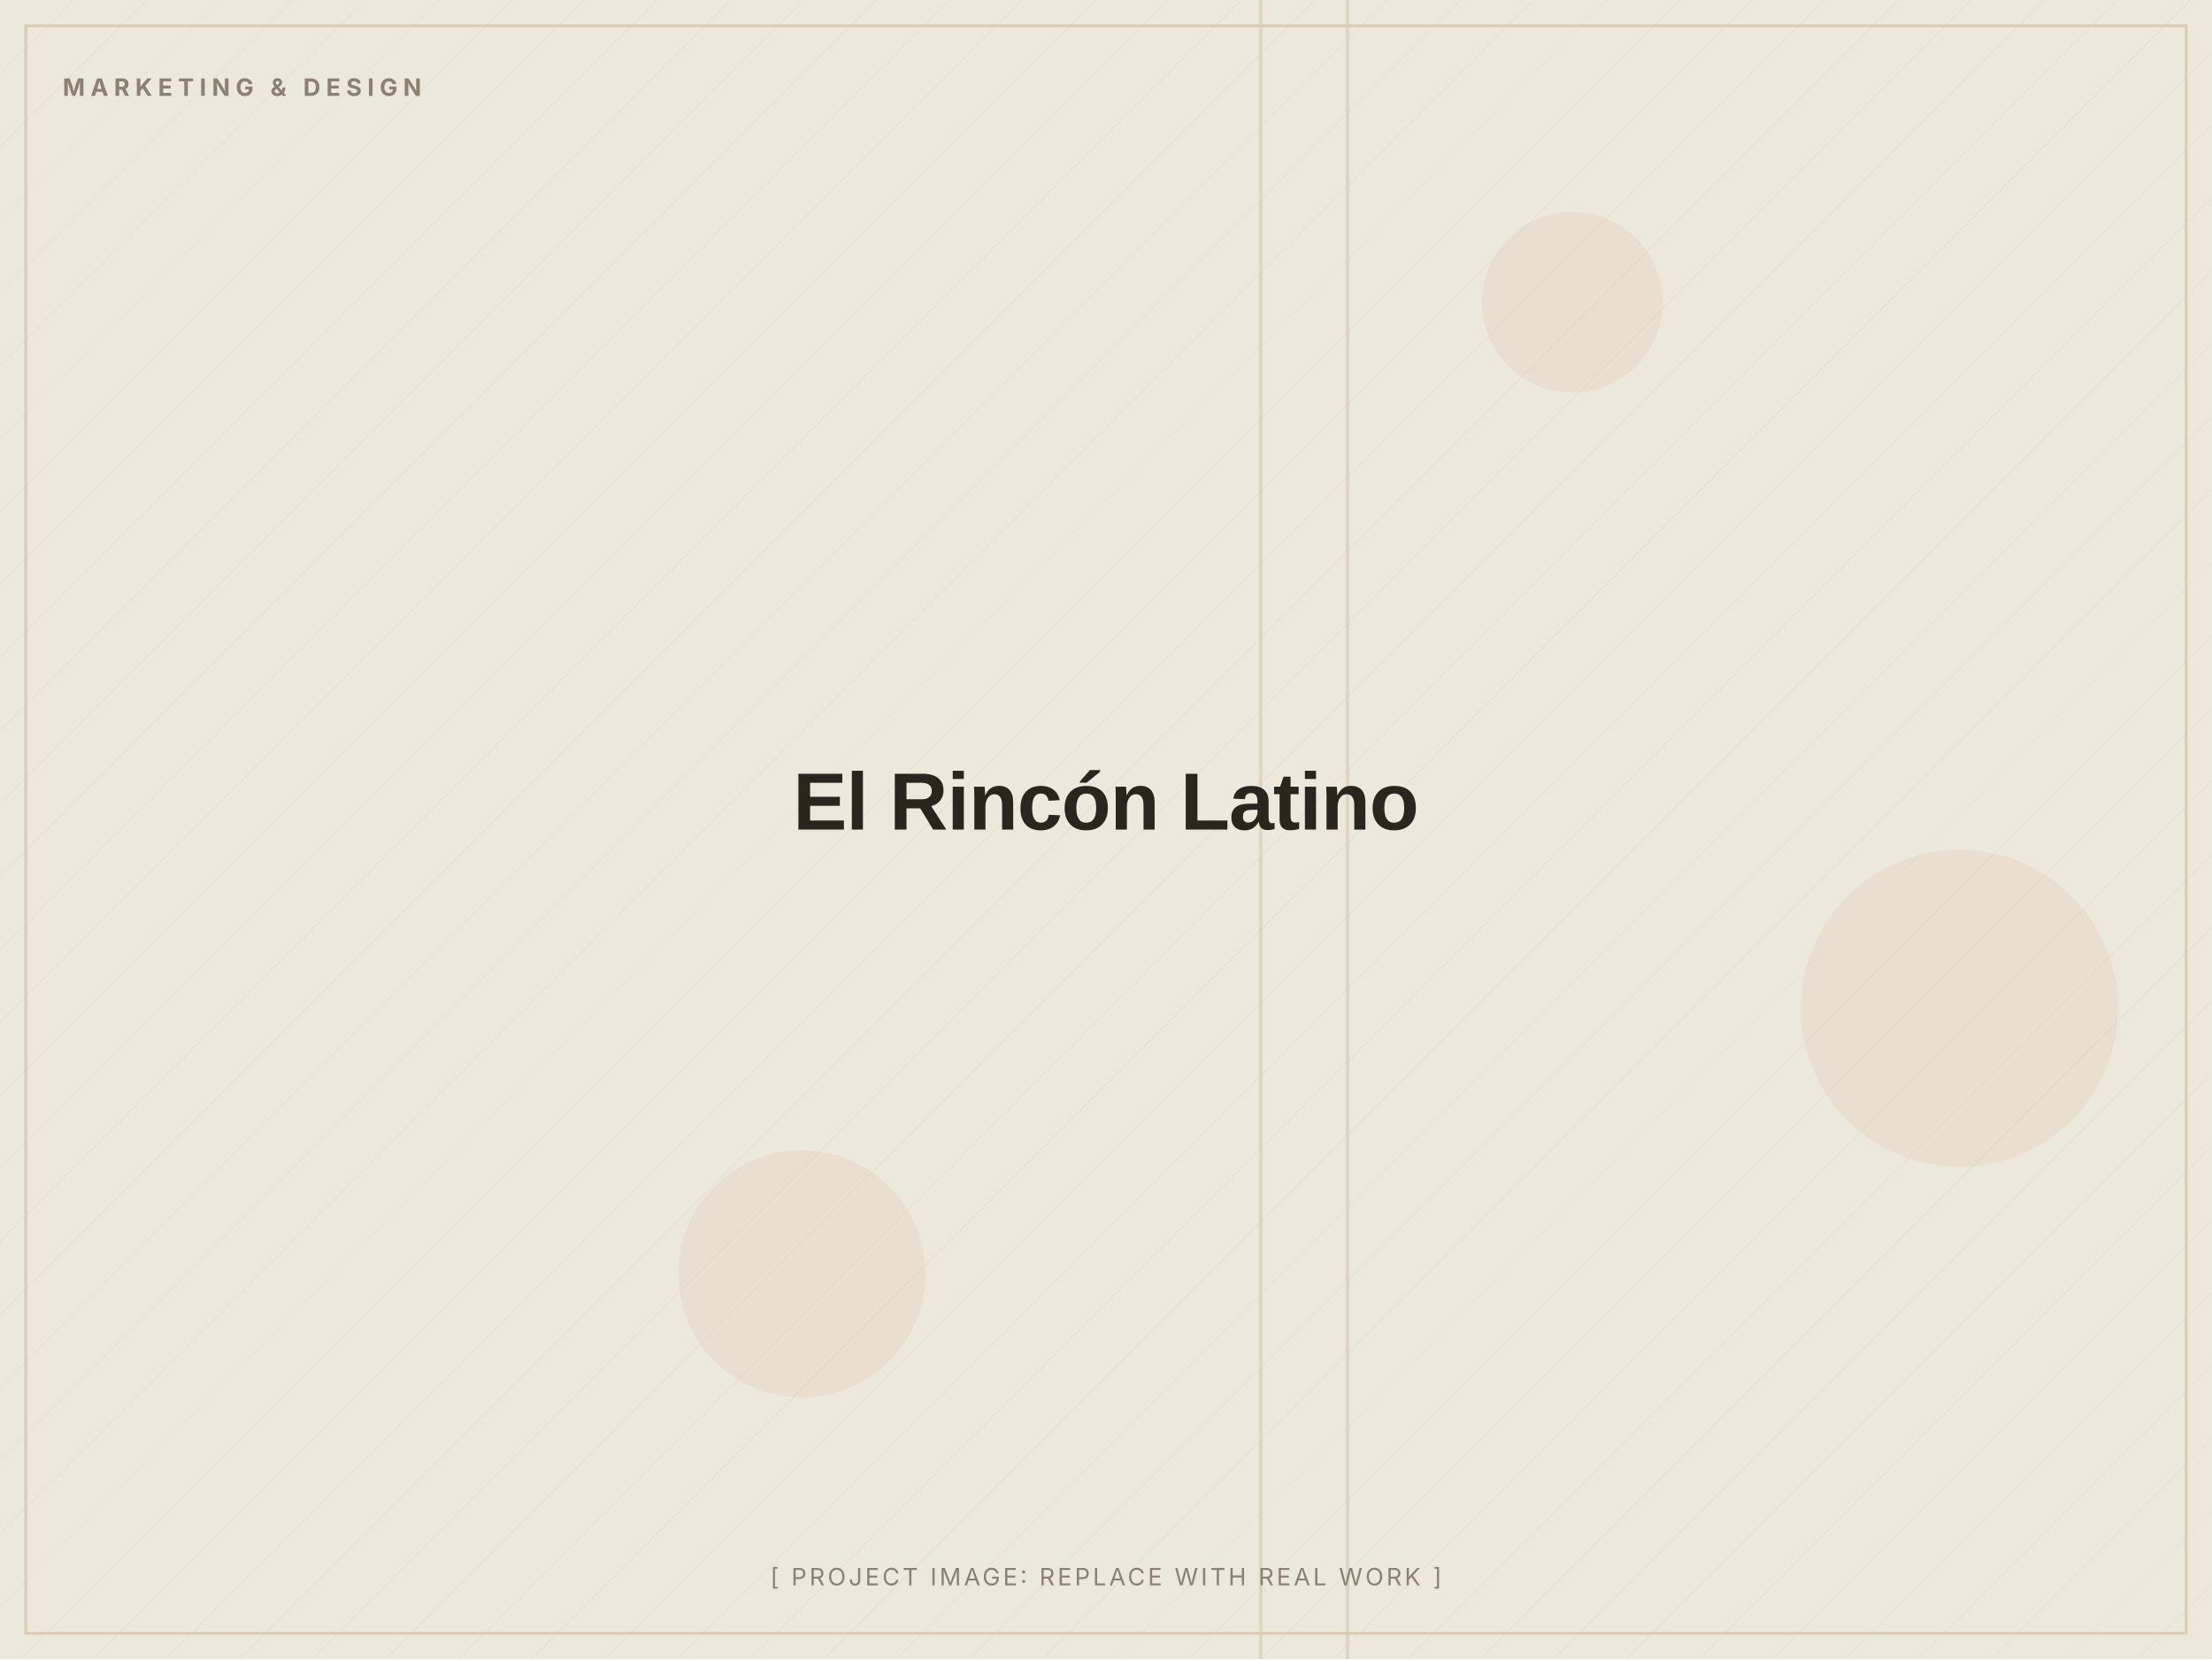
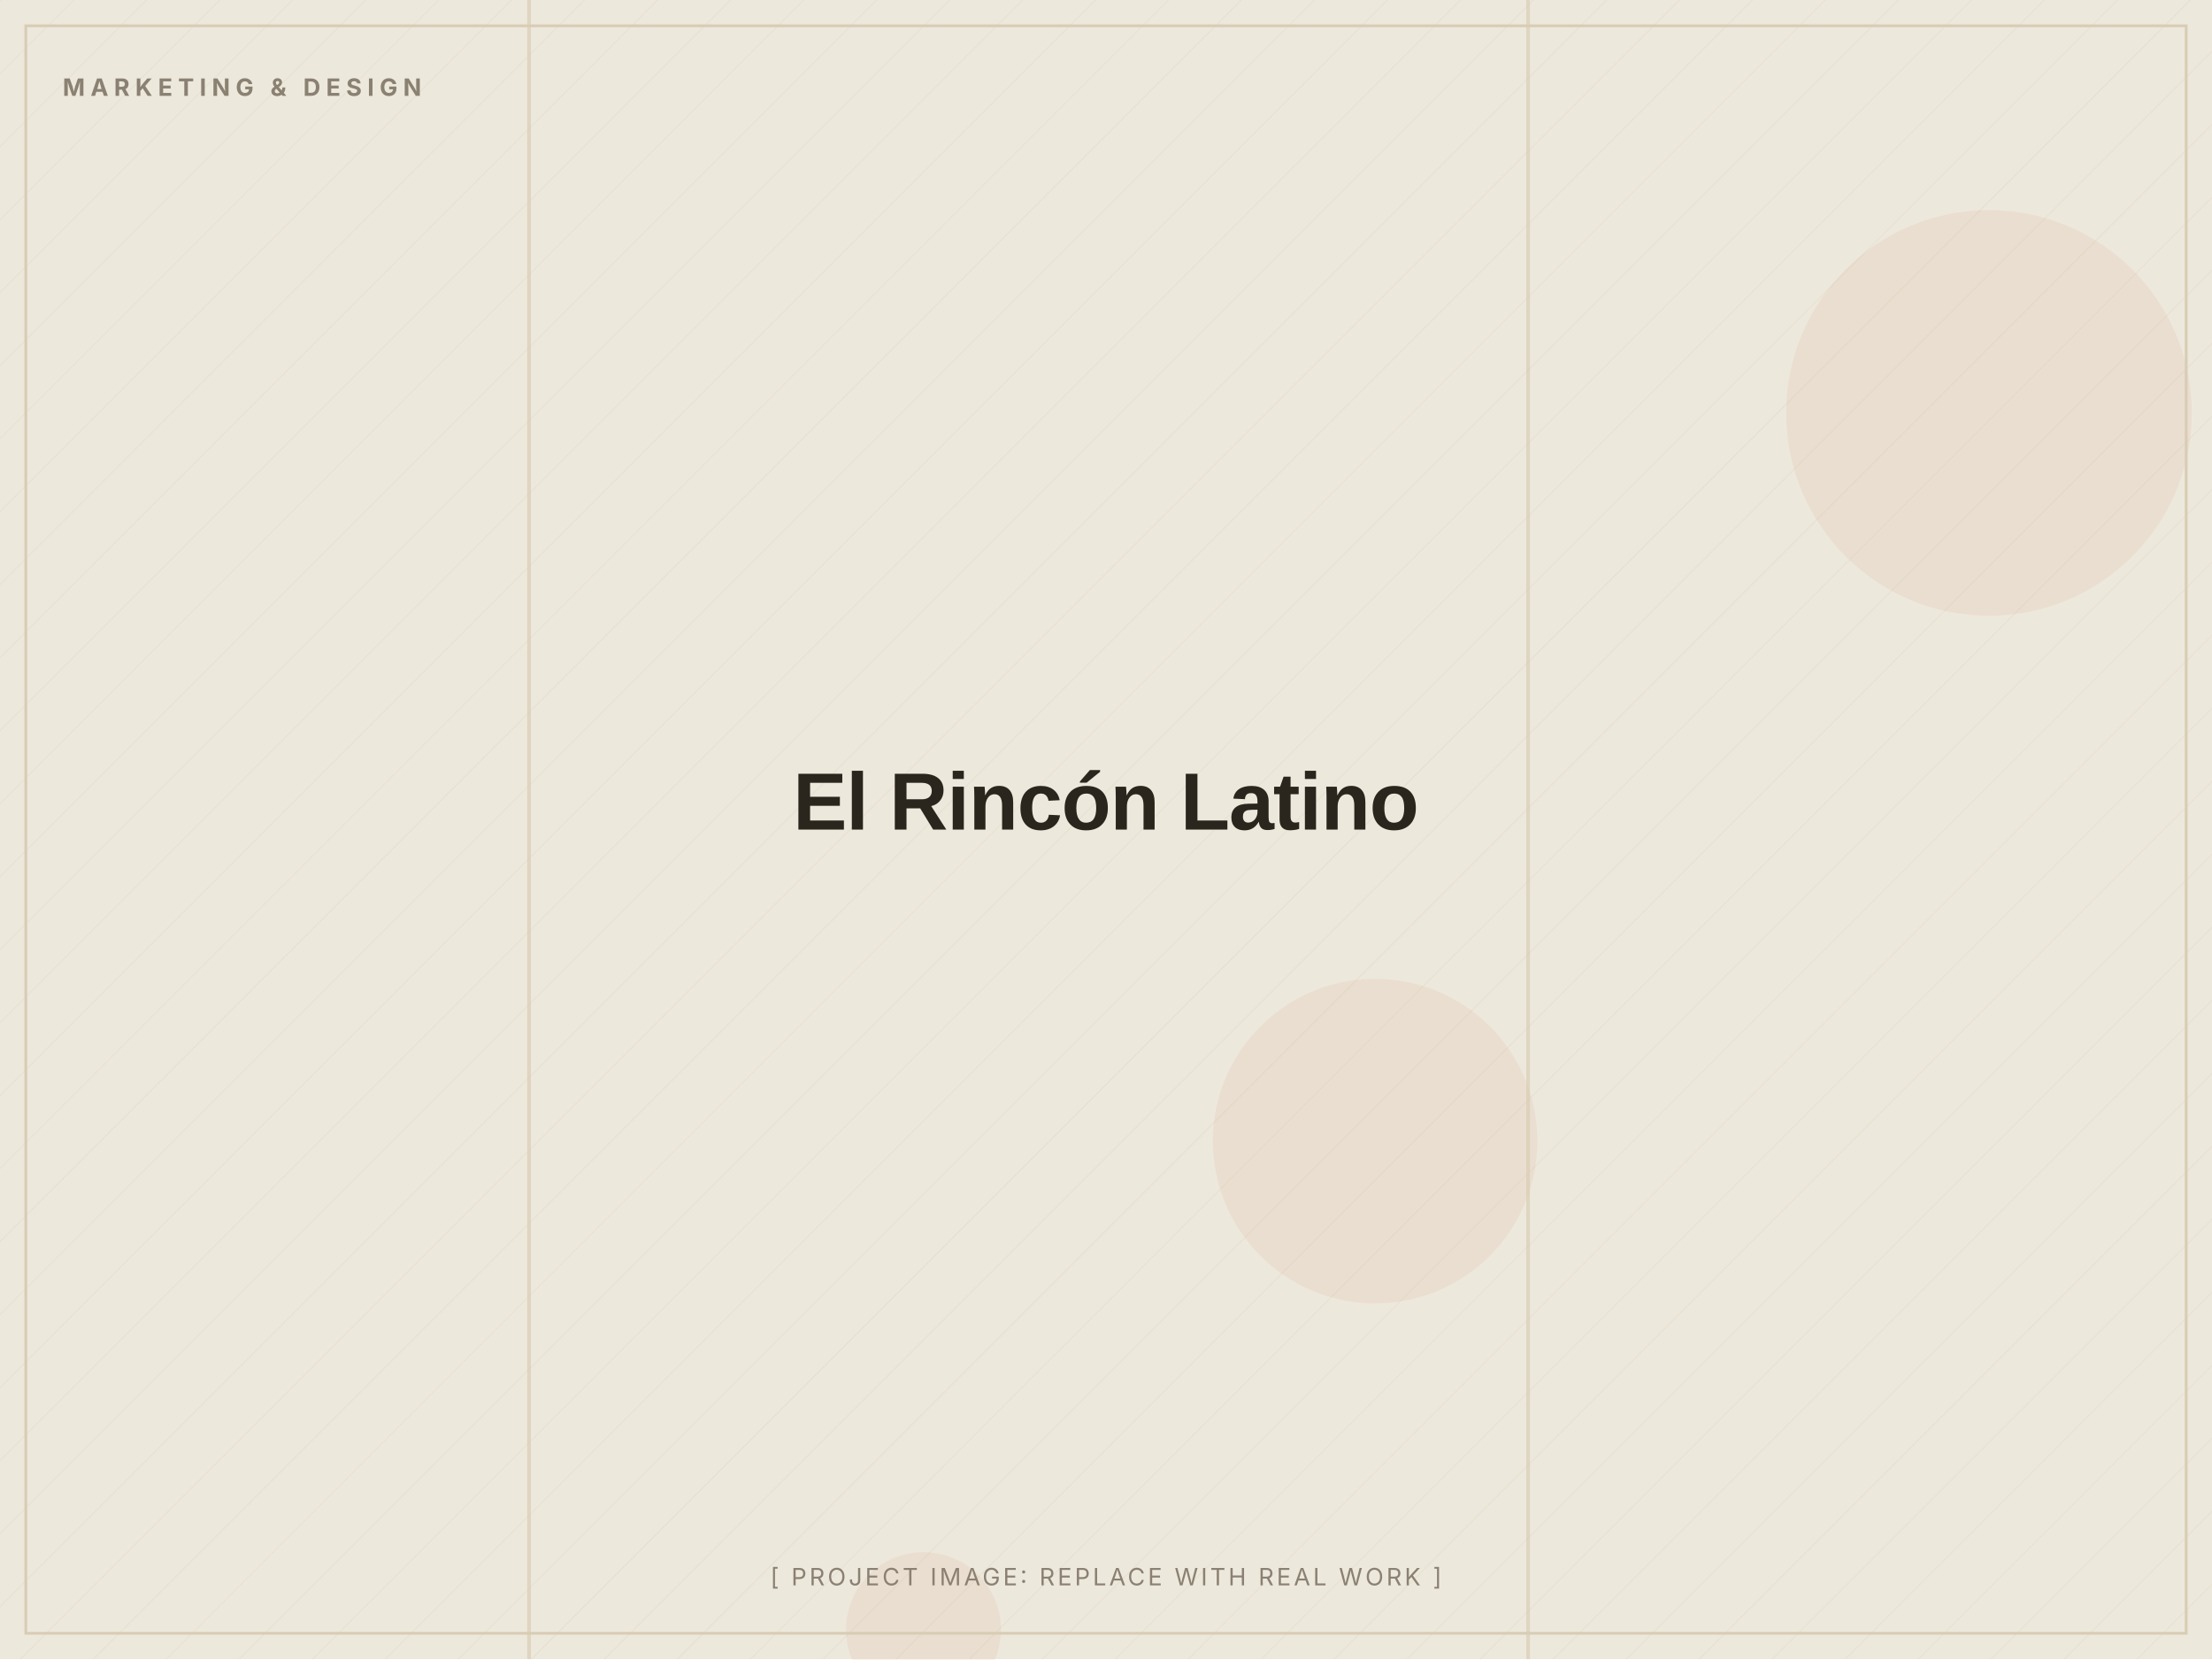
<svg xmlns="http://www.w3.org/2000/svg" width="1200" height="900" viewBox="0 0 1200 900" role="img" aria-label="El Rincón Latino (placeholder image)">
  <defs>
    <pattern id="d" width="28" height="28" patternUnits="userSpaceOnUse" patternTransform="rotate(45)">
      <line x1="0" y1="0" x2="0" y2="28" stroke="#D8CDB4" stroke-width="1" opacity="0.5" />
    </pattern>
  </defs>
  <rect width="1200" height="900" fill="#EDE8DC" />
  <rect width="1200" height="900" fill="url(#d)" opacity="0.55" />
-   <circle cx="853" cy="164" r="49" fill="#C2410C" opacity="0.06" />
-   <circle cx="435" cy="691" r="67" fill="#C2410C" opacity="0.06" />
-   <circle cx="1063" cy="547" r="86" fill="#C2410C" opacity="0.06" />
-   <rect x="730" y="0" width="2" height="900" fill="#D8CDB4" opacity="0.7" />
-   <rect x="683" y="0" width="2" height="900" fill="#D8CDB4" opacity="0.7" />
+   <circle cx="746" cy="619" r="88" fill="#C2410C" opacity="0.06" />
+   <circle cx="501" cy="884" r="42" fill="#C2410C" opacity="0.06" />
+   <circle cx="1079" cy="224" r="110" fill="#C2410C" opacity="0.06" />
+   <rect x="828" y="0" width="2" height="900" fill="#D8CDB4" opacity="0.7" />
+   <rect x="286" y="0" width="2" height="900" fill="#D8CDB4" opacity="0.7" />
  <rect x="14" y="14" width="1172" height="872" fill="none" stroke="#D8CDB4" stroke-width="1.5" />
  <text x="34" y="52" font-family="Inter, Arial, sans-serif" font-weight="700" font-size="13" letter-spacing="3" fill="#8A8172">MARKETING &amp; DESIGN</text>
  <text x="600.0" y="450.0" text-anchor="middle" font-family="Archivo, Arial, sans-serif" font-weight="800" font-size="44" letter-spacing="-0.5" fill="#2A251D">El Rincón Latino</text>
  <text x="600.0" y="860" text-anchor="middle" font-family="Inter, Arial, sans-serif" font-size="13" letter-spacing="1.5" fill="#8A8172">[ PROJECT IMAGE: REPLACE WITH REAL WORK ]</text>
</svg>
